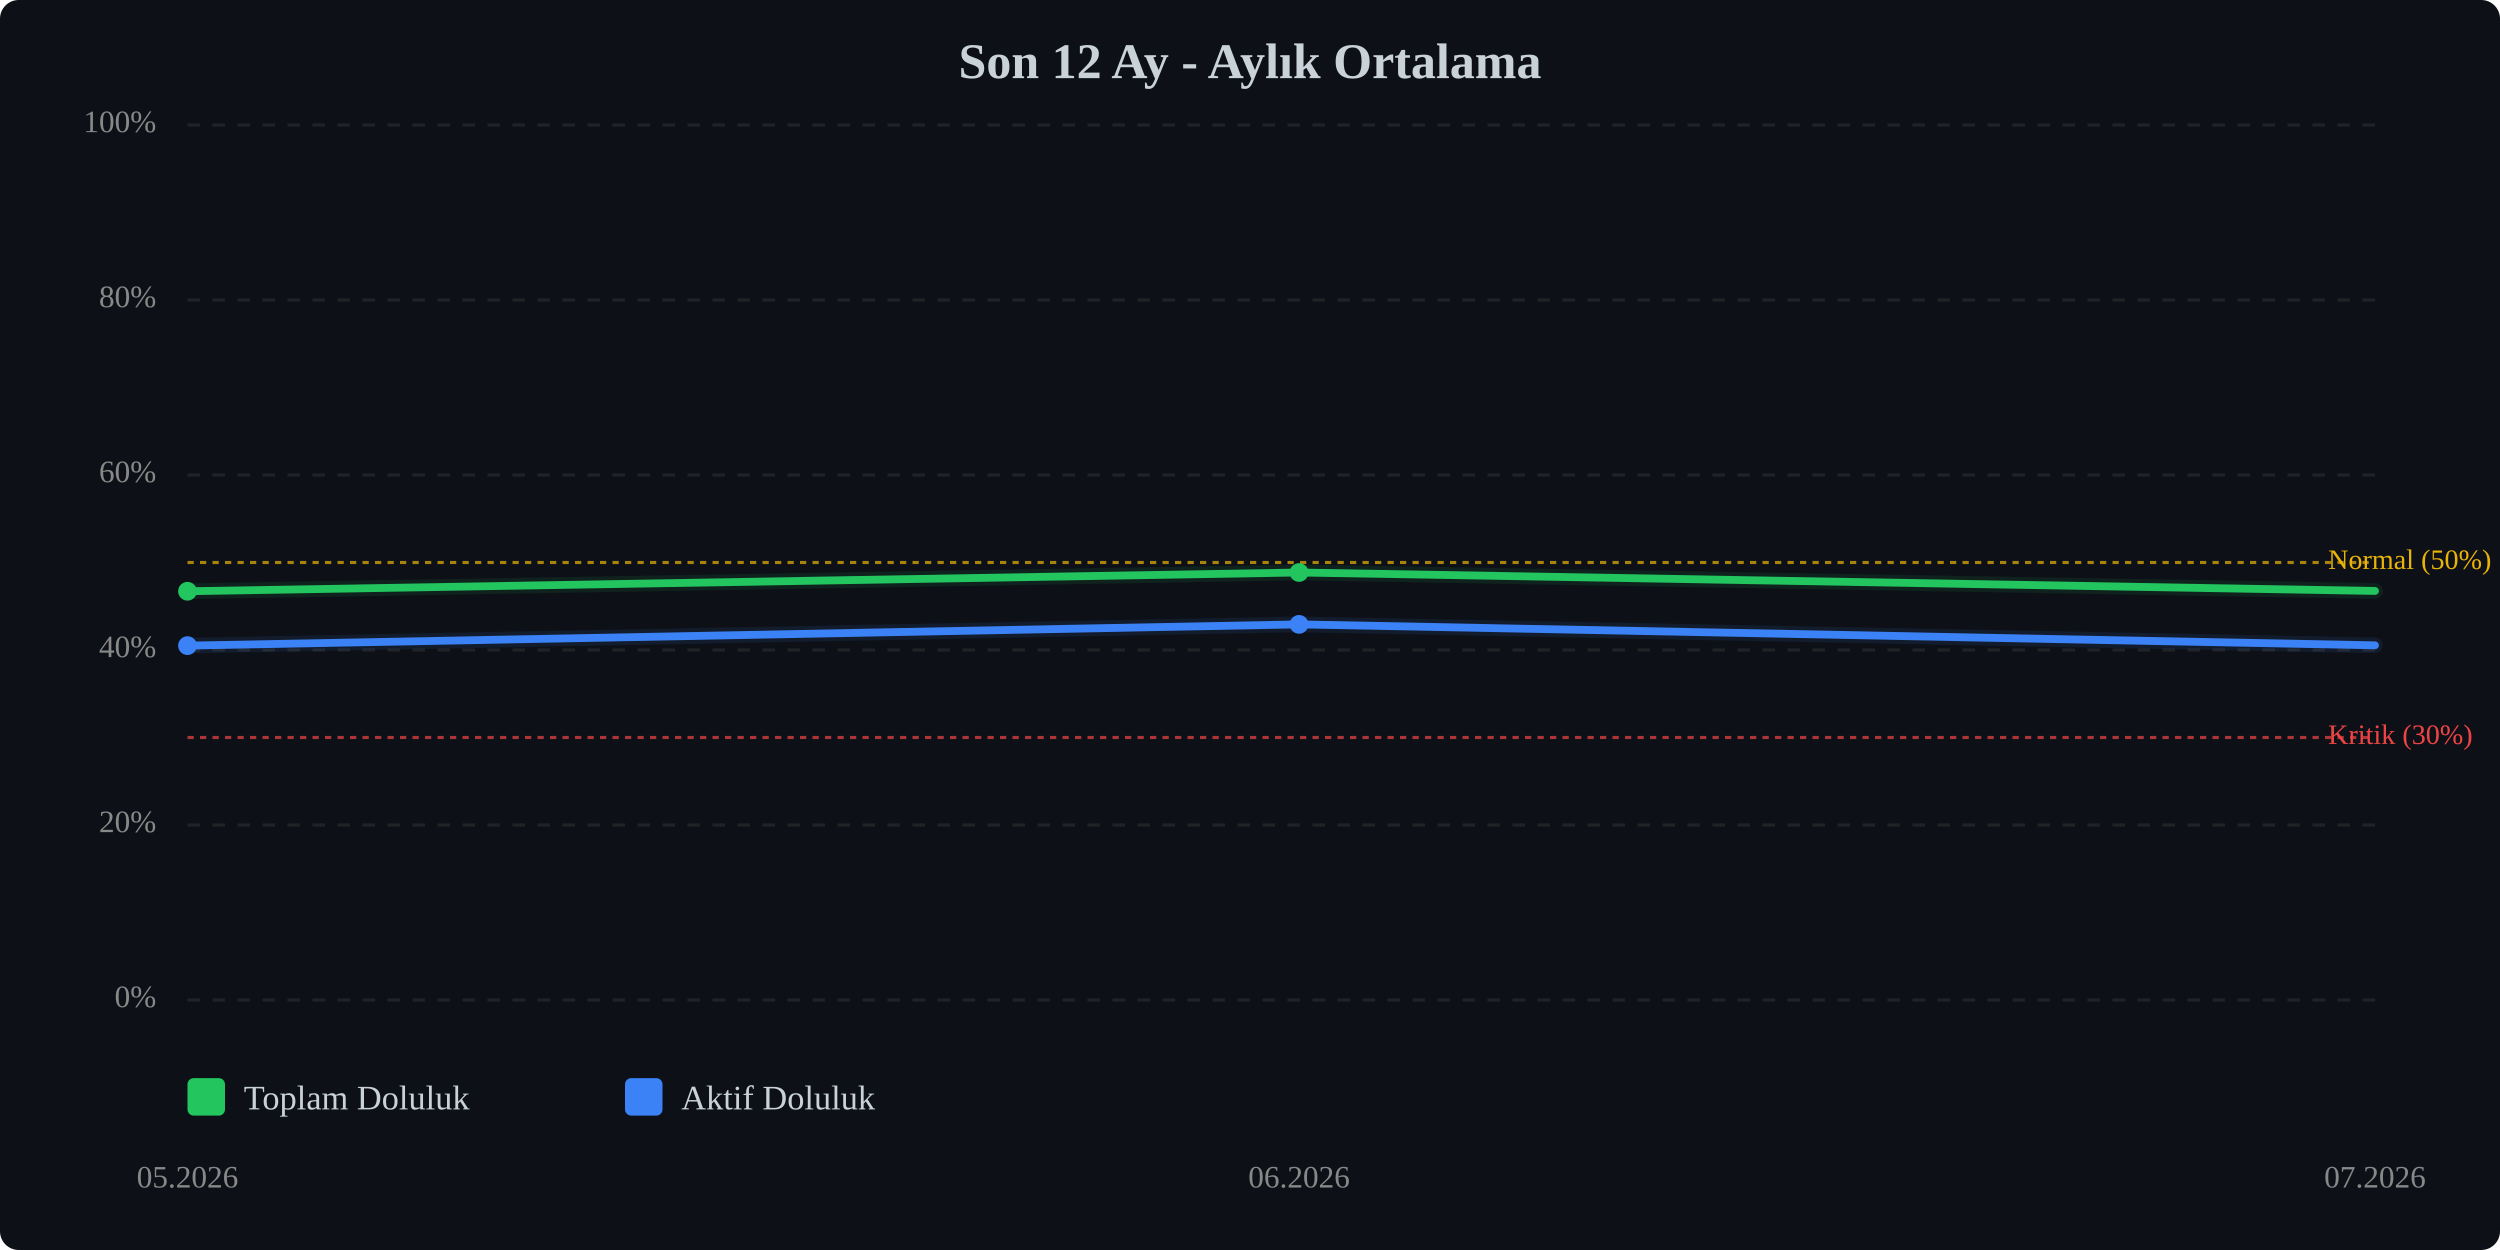
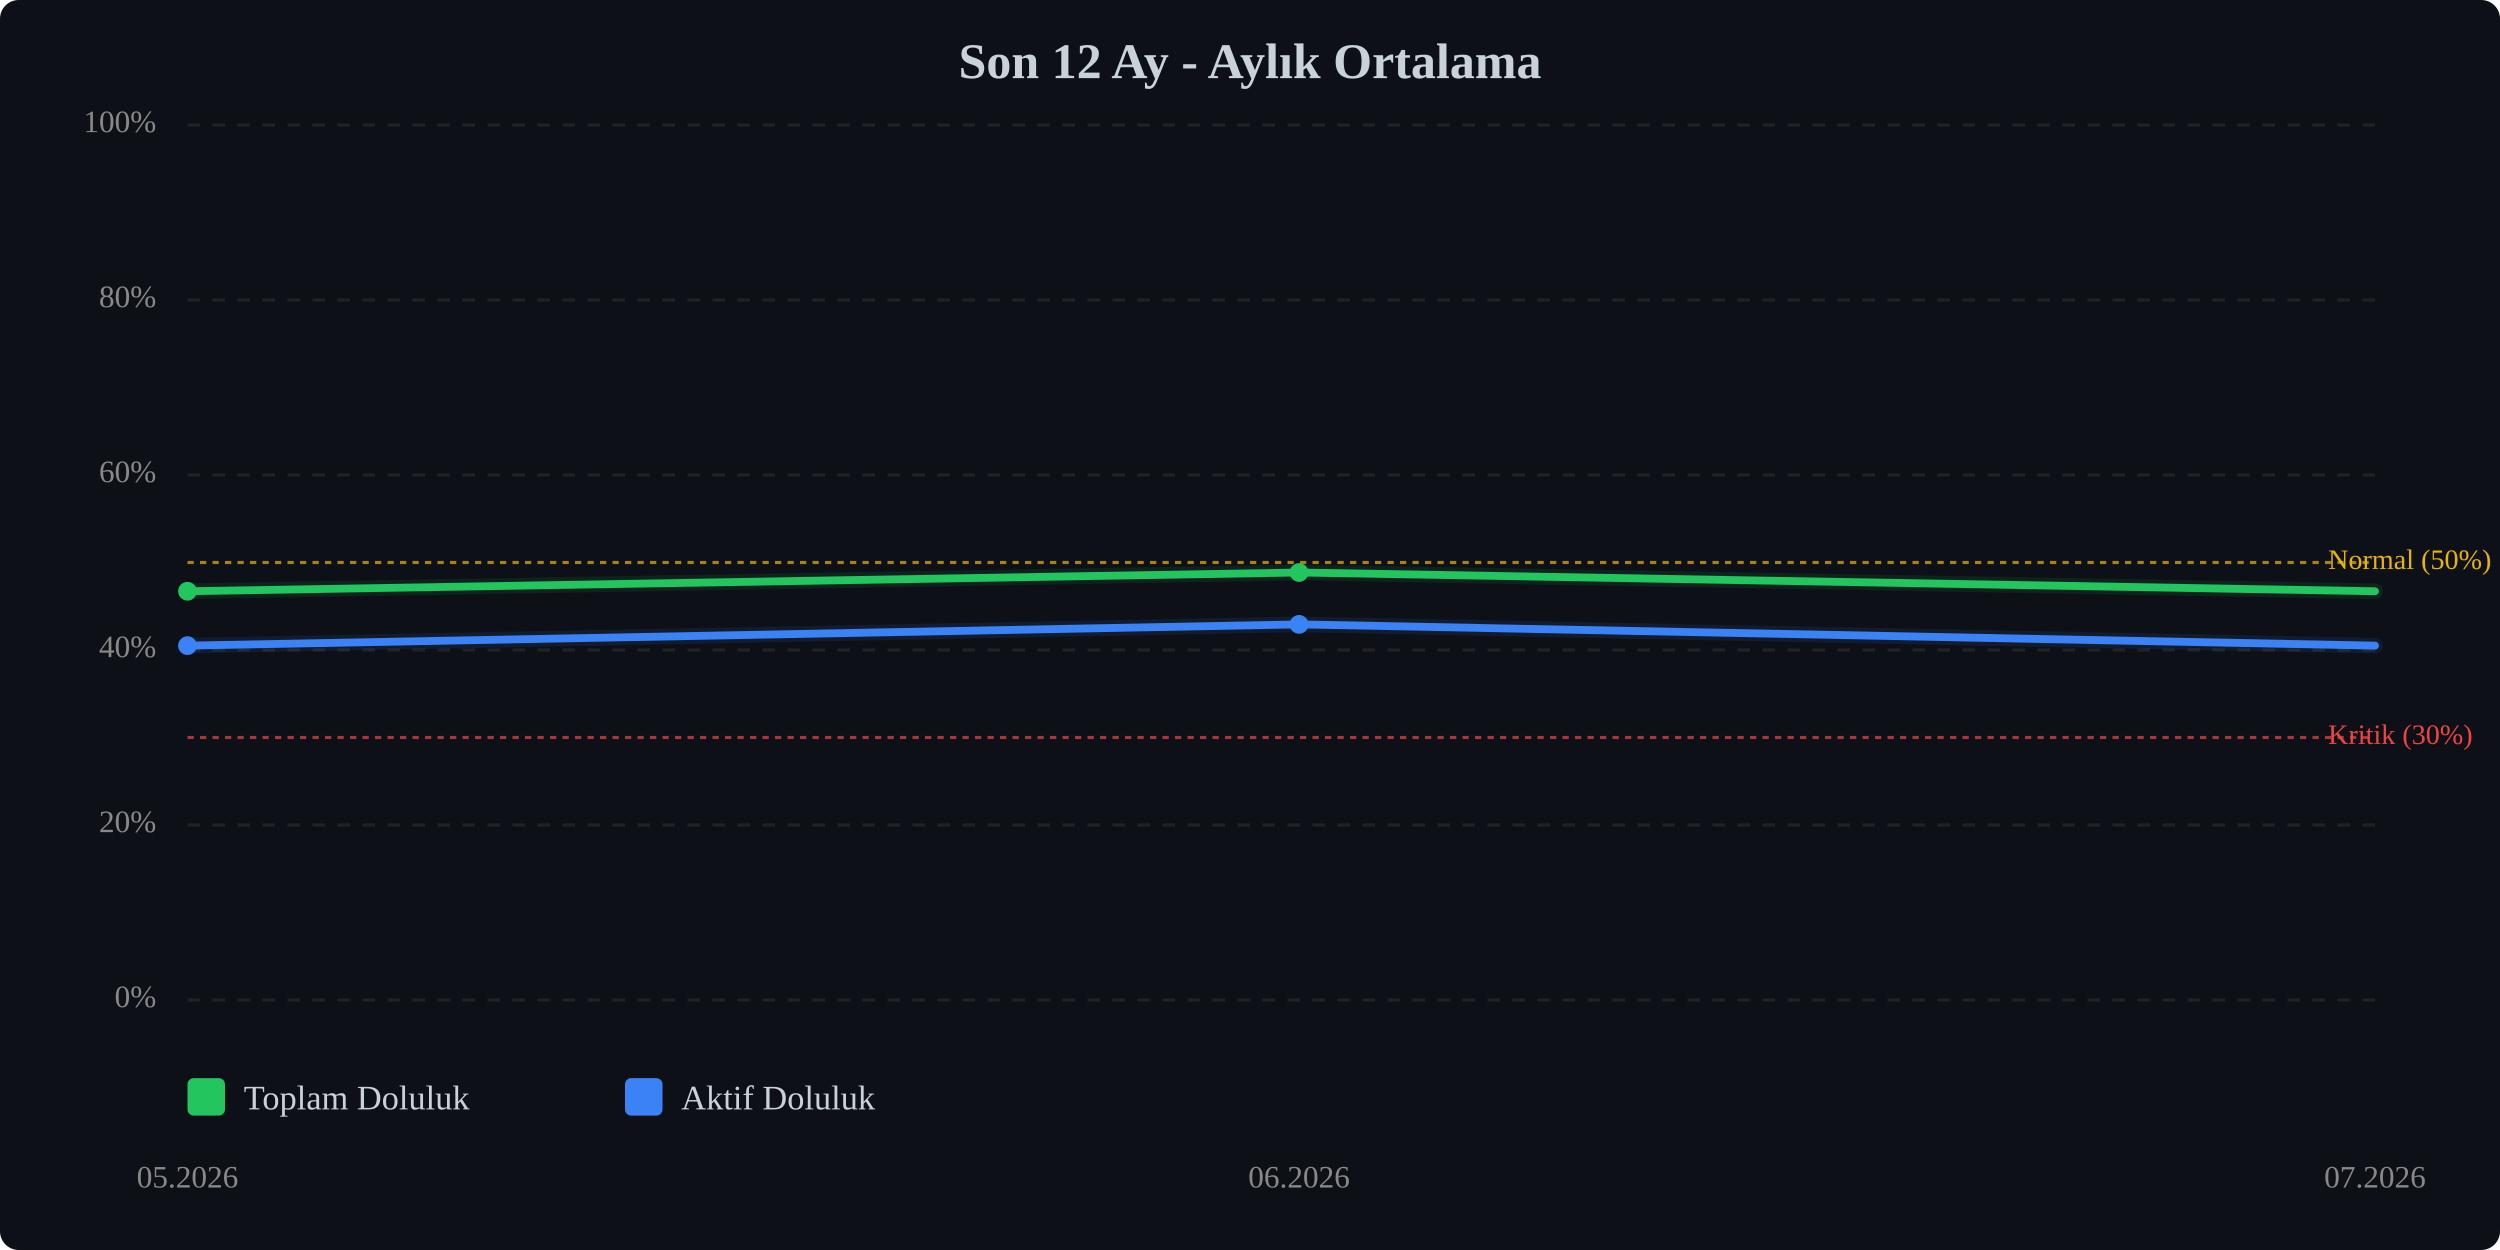
<svg xmlns="http://www.w3.org/2000/svg" viewBox="0 0 800 400" width="100%" style="max-width:800px;">
  <rect width="800" height="400" fill="#0d1117" rx="6" />
  <text x="400.0" y="25" text-anchor="middle" font-size="16" font-weight="bold" fill="#c9d1d9">Son 12 Ay - Aylık Ortalama</text>
  <line x1="60" y1="320.0" x2="760" y2="320.0" stroke="#333" stroke-width="1" stroke-dasharray="4,4" opacity="0.5" />
  <text x="50" y="320.0" text-anchor="end" dominant-baseline="middle" font-size="10" fill="#888">0%</text>
  <line x1="60" y1="264.0" x2="760" y2="264.0" stroke="#333" stroke-width="1" stroke-dasharray="4,4" opacity="0.5" />
  <text x="50" y="264.0" text-anchor="end" dominant-baseline="middle" font-size="10" fill="#888">20%</text>
  <line x1="60" y1="208.0" x2="760" y2="208.0" stroke="#333" stroke-width="1" stroke-dasharray="4,4" opacity="0.5" />
  <text x="50" y="208.0" text-anchor="end" dominant-baseline="middle" font-size="10" fill="#888">40%</text>
  <line x1="60" y1="152.0" x2="760" y2="152.0" stroke="#333" stroke-width="1" stroke-dasharray="4,4" opacity="0.5" />
  <text x="50" y="152.0" text-anchor="end" dominant-baseline="middle" font-size="10" fill="#888">60%</text>
  <line x1="60" y1="96.0" x2="760" y2="96.0" stroke="#333" stroke-width="1" stroke-dasharray="4,4" opacity="0.5" />
  <text x="50" y="96.0" text-anchor="end" dominant-baseline="middle" font-size="10" fill="#888">80%</text>
  <line x1="60" y1="40.0" x2="760" y2="40.0" stroke="#333" stroke-width="1" stroke-dasharray="4,4" opacity="0.5" />
  <text x="50" y="40.0" text-anchor="end" dominant-baseline="middle" font-size="10" fill="#888">100%</text>
  <line x1="60" y1="236.0" x2="760" y2="236.0" stroke="#ef4444" stroke-width="1" stroke-dasharray="2,2" opacity="0.7" />
  <text x="745" y="236.0" dominant-baseline="middle" font-size="9" fill="#ef4444">Kritik (30%)</text>
  <line x1="60" y1="180.0" x2="760" y2="180.0" stroke="#eab308" stroke-width="1" stroke-dasharray="2,2" opacity="0.7" />
  <text x="745" y="180.0" dominant-baseline="middle" font-size="9" fill="#eab308">Normal (50%)</text>
-   <polyline points="60.0,189.2 415.7,183.2 760.0,189.1" fill="none" stroke="#22c55e" stroke-width="2.5" stroke-linecap="round" stroke-linejoin="round" />
-   <polyline points="60.0,189.2 415.7,183.2 760.0,189.1" fill="none" stroke="#22c55e" stroke-width="5" opacity="0.1" stroke-linecap="round" stroke-linejoin="round" />
-   <polyline points="60.0,206.6 415.7,199.8 760.0,206.5" fill="none" stroke="#3b82f6" stroke-width="2.5" stroke-linecap="round" stroke-linejoin="round" />
-   <polyline points="60.0,206.6 415.7,199.8 760.0,206.5" fill="none" stroke="#3b82f6" stroke-width="5" opacity="0.1" stroke-linecap="round" stroke-linejoin="round" />
+   <polyline points="60.0,189.2 415.7,183.2 760.0,189.2" fill="none" stroke="#22c55e" stroke-width="2.5" stroke-linecap="round" stroke-linejoin="round" />
+   <polyline points="60.0,189.2 415.7,183.2 760.0,189.2" fill="none" stroke="#22c55e" stroke-width="5" opacity="0.1" stroke-linecap="round" stroke-linejoin="round" />
+   <polyline points="60.0,206.6 415.7,199.8 760.0,206.6" fill="none" stroke="#3b82f6" stroke-width="2.5" stroke-linecap="round" stroke-linejoin="round" />
+   <polyline points="60.0,206.6 415.7,199.8 760.0,206.6" fill="none" stroke="#3b82f6" stroke-width="5" opacity="0.1" stroke-linecap="round" stroke-linejoin="round" />
  <circle cx="60.0" cy="189.2" r="3" fill="#22c55e" />
  <circle cx="415.7" cy="183.2" r="3" fill="#22c55e" />
  <circle cx="60.0" cy="206.6" r="3" fill="#3b82f6" />
  <circle cx="415.7" cy="199.8" r="3" fill="#3b82f6" />
  <text x="60.0" y="380" text-anchor="middle" font-size="10" fill="#888">05.2026</text>
  <text x="415.7" y="380" text-anchor="middle" font-size="10" fill="#888">06.2026</text>
  <text x="760.0" y="380" text-anchor="middle" font-size="10" fill="#888">07.2026</text>
  <g transform="translate(60, 345)">
    <rect x="0" y="0" width="12" height="12" fill="#22c55e" rx="2" />
    <text x="18" y="10" font-size="11" fill="#c9d1d9">Toplam Doluluk</text>
    <rect x="140" y="0" width="12" height="12" fill="#3b82f6" rx="2" />
    <text x="158" y="10" font-size="11" fill="#c9d1d9">Aktif Doluluk</text>
  </g>
</svg>
